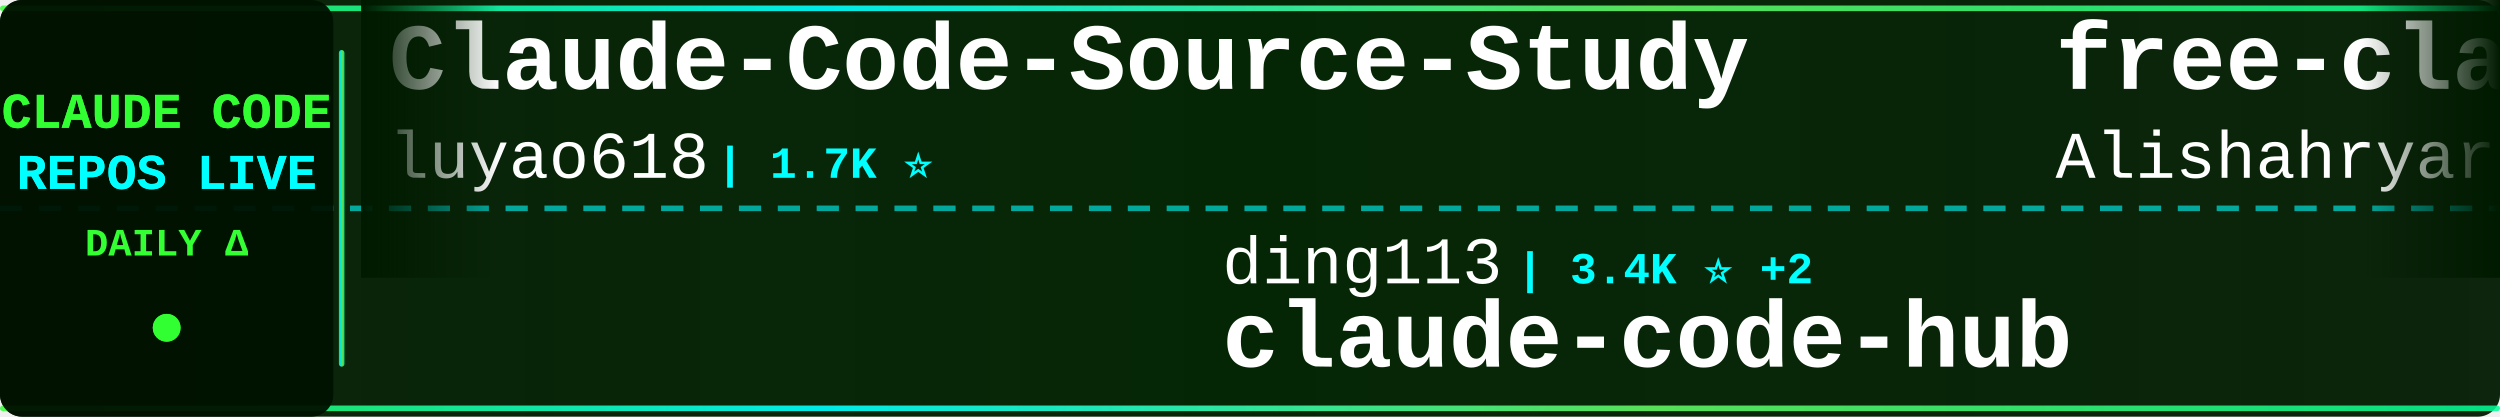
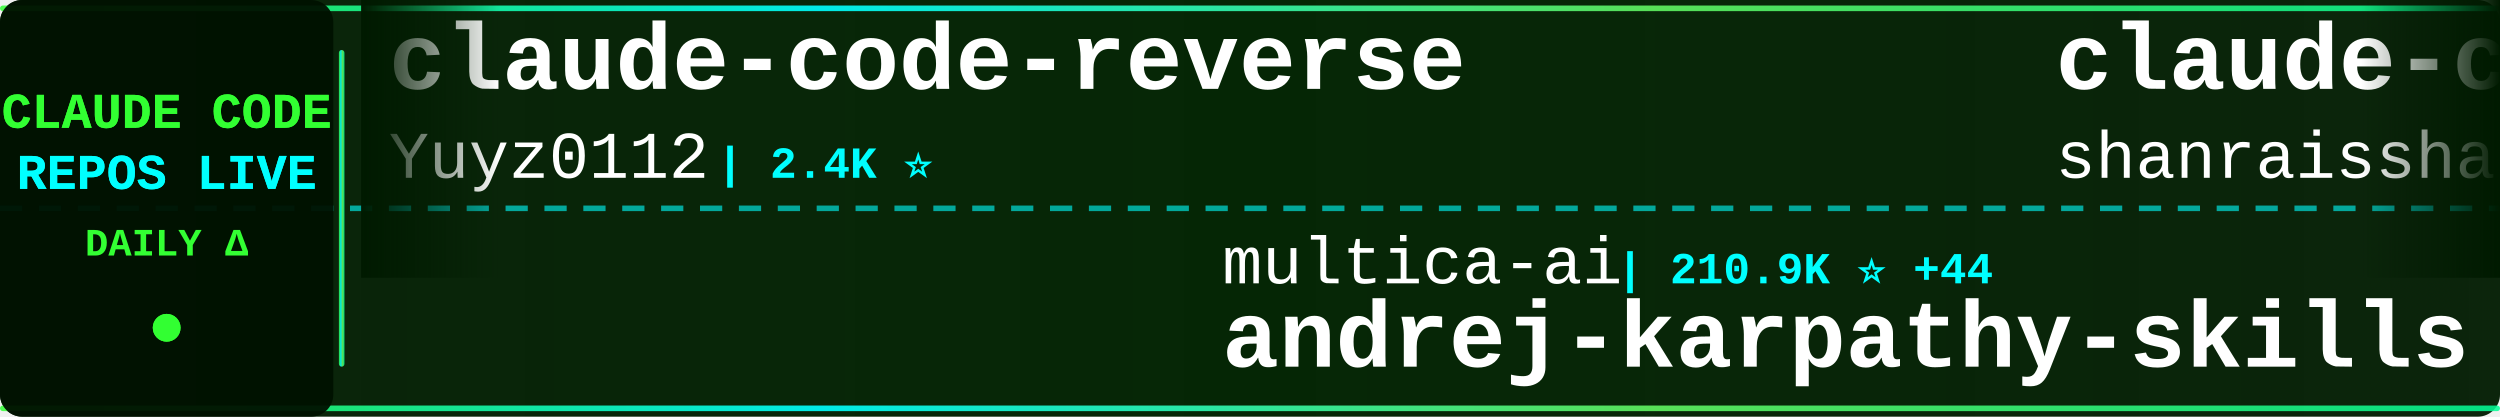
<svg xmlns="http://www.w3.org/2000/svg" width="900" height="150">
  <defs>
    <linearGradient id="tickerBg" x1="0%" y1="0%" x2="100%" y2="0%">
      <stop offset="0%" style="stop-color:#001a00;stop-opacity:0.95" />
      <stop offset="50%" style="stop-color:#002200;stop-opacity:0.98" />
      <stop offset="100%" style="stop-color:#001a00;stop-opacity:0.95" />
    </linearGradient>
    <linearGradient id="borderGrad" x1="0%" y1="0%" x2="100%" y2="0%">
      <stop offset="0%" style="stop-color:#33ff33;stop-opacity:0.85">
        <animate attributeName="stop-opacity" values="0.85;1;0.85" dur="2s" repeatCount="indefinite" />
      </stop>
      <stop offset="33%" style="stop-color:#00ffff;stop-opacity:0.9">
        <animate attributeName="stop-opacity" values="0.9;1;0.9" dur="2.2s" repeatCount="indefinite" />
      </stop>
      <stop offset="66%" style="stop-color:#66ff66;stop-opacity:0.85">
        <animate attributeName="stop-opacity" values="0.85;1;0.85" dur="1.8s" repeatCount="indefinite" />
      </stop>
      <stop offset="100%" style="stop-color:#00ff99;stop-opacity:0.85">
        <animate attributeName="stop-opacity" values="0.85;1;0.85" dur="2s" repeatCount="indefinite" />
      </stop>
    </linearGradient>
    <filter id="textGlow">
      <feGaussianBlur stdDeviation="0.1" result="coloredBlur" />
      <feMerge>
        <feMergeNode in="coloredBlur" />
        <feMergeNode in="SourceGraphic" />
      </feMerge>
    </filter>
    <filter id="metricGlow">
      <feGaussianBlur stdDeviation="0.2" result="coloredBlur" />
      <feMerge>
        <feMergeNode in="coloredBlur" />
        <feMergeNode in="SourceGraphic" />
      </feMerge>
    </filter>
    <linearGradient id="leftFade" x1="0%" y1="0%" x2="100%" y2="0%">
      <stop offset="0%" style="stop-color:#001a00;stop-opacity:1" />
      <stop offset="100%" style="stop-color:#001a00;stop-opacity:0" />
    </linearGradient>
    <linearGradient id="rightFade" x1="0%" y1="0%" x2="100%" y2="0%">
      <stop offset="0%" style="stop-color:#001a00;stop-opacity:0" />
      <stop offset="100%" style="stop-color:#001a00;stop-opacity:1" />
    </linearGradient>
  </defs>
  <rect width="900" height="150" fill="url(#tickerBg)" rx="8" />
  <rect x="0" y="2" width="900" height="2" fill="url(#borderGrad)" rx="1" />
  <rect x="0" y="146" width="900" height="2" fill="url(#borderGrad)" rx="1" />
  <line x1="0" y1="75" x2="900" y2="75" stroke="#00ffff" stroke-width="2" stroke-dasharray="8 6" opacity="0.6" />
  <rect x="0" y="0" width="120" height="150" fill="#001100" opacity="0.95" rx="8" />
  <text x="60" y="46" font-family="'Courier New', monospace" font-size="18" font-weight="bold" fill="#33ff33" text-anchor="middle" filter="url(#textGlow)">
    CLAUDE CODE
  </text>
  <text x="60" y="68" font-family="'Courier New', monospace" font-size="18" font-weight="bold" fill="#00ffff" text-anchor="middle" filter="url(#textGlow)">
    REPOS LIVE
  </text>
  <text x="60" y="92" font-family="'Courier New', monospace" font-size="14" font-weight="bold" fill="#33ff33" text-anchor="middle">
    DAILY Δ
  </text>
  <circle cx="60" cy="118" r="5" fill="#33ff33" filter="url(#metricGlow)">
    <animate attributeName="r" values="4;6;4" dur="1.5s" repeatCount="indefinite" />
    <animate attributeName="opacity" values="0.6;1;0.6" dur="1.5s" repeatCount="indefinite" />
  </circle>
  <rect x="122" y="18" width="2" height="114" fill="url(#borderGrad)" rx="1" />
  <clipPath id="tickerClip">
    <rect x="130" y="0" width="770" height="150" />
  </clipPath>
  <g clip-path="url(#tickerClip)">
    <g id="tickerItems">
      <animateTransform attributeName="transform" attributeType="XML" type="translate" from="0 0" to="-3000 0" dur="54s" repeatCount="indefinite" />
      <g transform="translate(0, 0)">
-         <text x="140" y="32" font-family="'Courier New', monospace" font-size="34" font-weight="bold" fill="#ffffff">Claude-Code-Source-Study</text>
-         <text x="140" y="64" font-family="'Courier New', monospace" font-size="24" font-weight="normal" fill="#ffffff" opacity="1.0">luyao618</text>
-         <text x="258" y="64" font-family="'Courier New', monospace" font-size="16" font-weight="bold" fill="#00ffff"> | 1.7K ⭐</text>
-       </g>
-       <g transform="translate(300, 0)">
-         <text x="140" y="102" font-family="'Courier New', monospace" font-size="24" font-weight="normal" fill="#ffffff" opacity="1.0">ding113</text>
-         <text x="246" y="102" font-family="'Courier New', monospace" font-size="16" font-weight="bold" fill="#00ffff"> | 3.4K ⭐ +2</text>
-         <text x="140" y="132" font-family="'Courier New', monospace" font-size="34" font-weight="bold" fill="#ffffff">claude-code-hub</text>
-       </g>
-       <g transform="translate(600, 0)">
-         <text x="140" y="32" font-family="'Courier New', monospace" font-size="34" font-weight="bold" fill="#ffffff">free-claude-code</text>
-         <text x="140" y="64" font-family="'Courier New', monospace" font-size="24" font-weight="normal" fill="#ffffff" opacity="1.0">Alishahryar1</text>
-         <text x="306" y="64" font-family="'Courier New', monospace" font-size="16" font-weight="bold" fill="#00ffff"> | 53.6K ⭐ +30</text>
-       </g>
-       <g transform="translate(900, 0)">
-         <text x="140" y="102" font-family="'Courier New', monospace" font-size="24" font-weight="normal" fill="#ffffff" opacity="1.0">https-deeplearning-ai</text>
-         <text x="414" y="102" font-family="'Courier New', monospace" font-size="16" font-weight="bold" fill="#00ffff"> | 546 ⭐</text>
-         <text x="140" y="132" font-family="'Courier New', monospace" font-size="34" font-weight="bold" fill="#ffffff">sc-claude-code-files</text>
-       </g>
-       <g transform="translate(1200, 0)">
-         <text x="140" y="32" font-family="'Courier New', monospace" font-size="34" font-weight="bold" fill="#ffffff">claude-code-tudou</text>
-         <text x="140" y="64" font-family="'Courier New', monospace" font-size="24" font-weight="normal" fill="#ffffff" opacity="1.0">AICoderTudou</text>
-         <text x="306" y="64" font-family="'Courier New', monospace" font-size="16" font-weight="bold" fill="#00ffff"> | 495 ⭐</text>
-       </g>
-       <g transform="translate(1500, 0)">
-         <text x="140" y="102" font-family="'Courier New', monospace" font-size="24" font-weight="normal" fill="#ffffff" opacity="1.0">disler</text>
-         <text x="234" y="102" font-family="'Courier New', monospace" font-size="16" font-weight="bold" fill="#00ffff"> | 3.9K ⭐</text>
-         <text x="140" y="132" font-family="'Courier New', monospace" font-size="34" font-weight="bold" fill="#ffffff">claude-code-hooks-master...</text>
-       </g>
-       <g transform="translate(1800, 0)">
        <text x="140" y="32" font-family="'Courier New', monospace" font-size="34" font-weight="bold" fill="#ffffff">claude-code-reverse</text>
        <text x="140" y="64" font-family="'Courier New', monospace" font-size="24" font-weight="normal" fill="#ffffff" opacity="1.0">Yuyz0112</text>
        <text x="258" y="64" font-family="'Courier New', monospace" font-size="16" font-weight="bold" fill="#00ffff"> | 2.4K ⭐</text>
      </g>
+       <g transform="translate(300, 0)">
+         <text x="140" y="102" font-family="'Courier New', monospace" font-size="24" font-weight="normal" fill="#ffffff" opacity="1.0">multica-ai</text>
+         <text x="282" y="102" font-family="'Courier New', monospace" font-size="16" font-weight="bold" fill="#00ffff"> | 210.9K ⭐ +44</text>
+         <text x="140" y="132" font-family="'Courier New', monospace" font-size="34" font-weight="bold" fill="#ffffff">andrej-karpathy-skills</text>
+       </g>
+       <g transform="translate(600, 0)">
+         <text x="140" y="32" font-family="'Courier New', monospace" font-size="34" font-weight="bold" fill="#ffffff">claude-code-best-practic...</text>
+         <text x="140" y="64" font-family="'Courier New', monospace" font-size="24" font-weight="normal" fill="#ffffff" opacity="1.0">shanraisshan</text>
+         <text x="306" y="64" font-family="'Courier New', monospace" font-size="16" font-weight="bold" fill="#00ffff"> | 65.7K ⭐ +6</text>
+       </g>
+       <g transform="translate(900, 0)">
+         <text x="140" y="102" font-family="'Courier New', monospace" font-size="24" font-weight="normal" fill="#ffffff" opacity="1.0">xu-xiang</text>
+         <text x="258" y="102" font-family="'Courier New', monospace" font-size="16" font-weight="bold" fill="#00ffff"> | 1.9K ⭐</text>
+         <text x="140" y="132" font-family="'Courier New', monospace" font-size="34" font-weight="bold" fill="#ffffff">everything-claude-code-z...</text>
+       </g>
+       <g transform="translate(1200, 0)">
+         <text x="140" y="32" font-family="'Courier New', monospace" font-size="34" font-weight="bold" fill="#ffffff">claude-code-harness</text>
+         <text x="140" y="64" font-family="'Courier New', monospace" font-size="24" font-weight="normal" fill="#ffffff" opacity="1.0">Chachamaru127</text>
+         <text x="318" y="64" font-family="'Courier New', monospace" font-size="16" font-weight="bold" fill="#00ffff"> | 3.1K ⭐ +1</text>
+       </g>
+       <g transform="translate(1500, 0)">
+         <text x="140" y="102" font-family="'Courier New', monospace" font-size="24" font-weight="normal" fill="#ffffff" opacity="1.0">liuup</text>
+         <text x="222" y="102" font-family="'Courier New', monospace" font-size="16" font-weight="bold" fill="#00ffff"> | 3.9K ⭐</text>
+         <text x="140" y="132" font-family="'Courier New', monospace" font-size="34" font-weight="bold" fill="#ffffff">claude-code-analysis</text>
+       </g>
+       <g transform="translate(1800, 0)">
+         <text x="140" y="32" font-family="'Courier New', monospace" font-size="34" font-weight="bold" fill="#ffffff">ClaudeCodeAgents</text>
+         <text x="140" y="64" font-family="'Courier New', monospace" font-size="24" font-weight="normal" fill="#ffffff" opacity="1.0">darcyegb</text>
+         <text x="258" y="64" font-family="'Courier New', monospace" font-size="16" font-weight="bold" fill="#00ffff"> | 760 ⭐</text>
+       </g>
      <g transform="translate(2100, 0)">
-         <text x="140" y="102" font-family="'Courier New', monospace" font-size="24" font-weight="normal" fill="#ffffff" opacity="1.0">edmund-io</text>
-         <text x="270" y="102" font-family="'Courier New', monospace" font-size="16" font-weight="bold" fill="#00ffff"> | 1.5K ⭐</text>
-         <text x="140" y="132" font-family="'Courier New', monospace" font-size="34" font-weight="bold" fill="#ffffff">edmunds-claude-code</text>
+         <text x="140" y="102" font-family="'Courier New', monospace" font-size="24" font-weight="normal" fill="#ffffff" opacity="1.0">777genius</text>
+         <text x="270" y="102" font-family="'Courier New', monospace" font-size="16" font-weight="bold" fill="#00ffff"> | 930 ⭐</text>
+         <text x="140" y="132" font-family="'Courier New', monospace" font-size="34" font-weight="bold" fill="#ffffff">claude-code-source-code</text>
      </g>
      <g transform="translate(2400, 0)">
-         <text x="140" y="32" font-family="'Courier New', monospace" font-size="34" font-weight="bold" fill="#ffffff">claude-code-analysis</text>
-         <text x="140" y="64" font-family="'Courier New', monospace" font-size="24" font-weight="normal" fill="#ffffff" opacity="1.0">liuup</text>
-         <text x="222" y="64" font-family="'Courier New', monospace" font-size="16" font-weight="bold" fill="#00ffff"> | 3.9K ⭐</text>
+         <text x="140" y="32" font-family="'Courier New', monospace" font-size="34" font-weight="bold" fill="#ffffff">claude-code-engineering</text>
+         <text x="140" y="64" font-family="'Courier New', monospace" font-size="24" font-weight="normal" fill="#ffffff" opacity="1.0">huangjia2019</text>
+         <text x="306" y="64" font-family="'Courier New', monospace" font-size="16" font-weight="bold" fill="#00ffff"> | 1.1K ⭐ +1</text>
      </g>
      <g transform="translate(2700, 0)">
-         <text x="140" y="102" font-family="'Courier New', monospace" font-size="24" font-weight="normal" fill="#ffffff" opacity="1.0">davila7</text>
-         <text x="246" y="102" font-family="'Courier New', monospace" font-size="16" font-weight="bold" fill="#00ffff"> | 30.6K ⭐ +3</text>
-         <text x="140" y="132" font-family="'Courier New', monospace" font-size="34" font-weight="bold" fill="#ffffff">claude-code-templates</text>
+         <text x="140" y="102" font-family="'Courier New', monospace" font-size="24" font-weight="normal" fill="#ffffff" opacity="1.0">feiskyer</text>
+         <text x="258" y="102" font-family="'Courier New', monospace" font-size="16" font-weight="bold" fill="#00ffff"> | 1.6K ⭐</text>
+         <text x="140" y="132" font-family="'Courier New', monospace" font-size="34" font-weight="bold" fill="#ffffff">claude-code-settings</text>
      </g>
      <g transform="translate(3000, 0)">
-         <text x="140" y="32" font-family="'Courier New', monospace" font-size="34" font-weight="bold" fill="#ffffff">Claude-Code-Source-Study</text>
-         <text x="140" y="64" font-family="'Courier New', monospace" font-size="24" font-weight="normal" fill="#ffffff" opacity="1.0">luyao618</text>
-         <text x="258" y="64" font-family="'Courier New', monospace" font-size="16" font-weight="bold" fill="#00ffff"> | 1.7K ⭐</text>
+         <text x="140" y="32" font-family="'Courier New', monospace" font-size="34" font-weight="bold" fill="#ffffff">claude-code-reverse</text>
+         <text x="140" y="64" font-family="'Courier New', monospace" font-size="24" font-weight="normal" fill="#ffffff" opacity="1.0">Yuyz0112</text>
+         <text x="258" y="64" font-family="'Courier New', monospace" font-size="16" font-weight="bold" fill="#00ffff"> | 2.4K ⭐</text>
      </g>
      <g transform="translate(3300, 0)">
-         <text x="140" y="102" font-family="'Courier New', monospace" font-size="24" font-weight="normal" fill="#ffffff" opacity="1.0">ding113</text>
-         <text x="246" y="102" font-family="'Courier New', monospace" font-size="16" font-weight="bold" fill="#00ffff"> | 3.4K ⭐ +2</text>
-         <text x="140" y="132" font-family="'Courier New', monospace" font-size="34" font-weight="bold" fill="#ffffff">claude-code-hub</text>
+         <text x="140" y="102" font-family="'Courier New', monospace" font-size="24" font-weight="normal" fill="#ffffff" opacity="1.0">multica-ai</text>
+         <text x="282" y="102" font-family="'Courier New', monospace" font-size="16" font-weight="bold" fill="#00ffff"> | 210.9K ⭐ +44</text>
+         <text x="140" y="132" font-family="'Courier New', monospace" font-size="34" font-weight="bold" fill="#ffffff">andrej-karpathy-skills</text>
      </g>
      <g transform="translate(3600, 0)">
-         <text x="140" y="32" font-family="'Courier New', monospace" font-size="34" font-weight="bold" fill="#ffffff">free-claude-code</text>
-         <text x="140" y="64" font-family="'Courier New', monospace" font-size="24" font-weight="normal" fill="#ffffff" opacity="1.0">Alishahryar1</text>
-         <text x="306" y="64" font-family="'Courier New', monospace" font-size="16" font-weight="bold" fill="#00ffff"> | 53.6K ⭐ +30</text>
+         <text x="140" y="32" font-family="'Courier New', monospace" font-size="34" font-weight="bold" fill="#ffffff">claude-code-best-practic...</text>
+         <text x="140" y="64" font-family="'Courier New', monospace" font-size="24" font-weight="normal" fill="#ffffff" opacity="1.0">shanraisshan</text>
+         <text x="306" y="64" font-family="'Courier New', monospace" font-size="16" font-weight="bold" fill="#00ffff"> | 65.7K ⭐ +6</text>
      </g>
      <g transform="translate(3900, 0)">
-         <text x="140" y="102" font-family="'Courier New', monospace" font-size="24" font-weight="normal" fill="#ffffff" opacity="1.0">https-deeplearning-ai</text>
-         <text x="414" y="102" font-family="'Courier New', monospace" font-size="16" font-weight="bold" fill="#00ffff"> | 546 ⭐</text>
-         <text x="140" y="132" font-family="'Courier New', monospace" font-size="34" font-weight="bold" fill="#ffffff">sc-claude-code-files</text>
+         <text x="140" y="102" font-family="'Courier New', monospace" font-size="24" font-weight="normal" fill="#ffffff" opacity="1.0">xu-xiang</text>
+         <text x="258" y="102" font-family="'Courier New', monospace" font-size="16" font-weight="bold" fill="#00ffff"> | 1.9K ⭐</text>
+         <text x="140" y="132" font-family="'Courier New', monospace" font-size="34" font-weight="bold" fill="#ffffff">everything-claude-code-z...</text>
      </g>
    </g>
  </g>
  <rect x="130" y="0" width="50" height="100" fill="url(#leftFade)" />
  <rect x="850" y="0" width="50" height="100" fill="url(#rightFade)" />
</svg>
